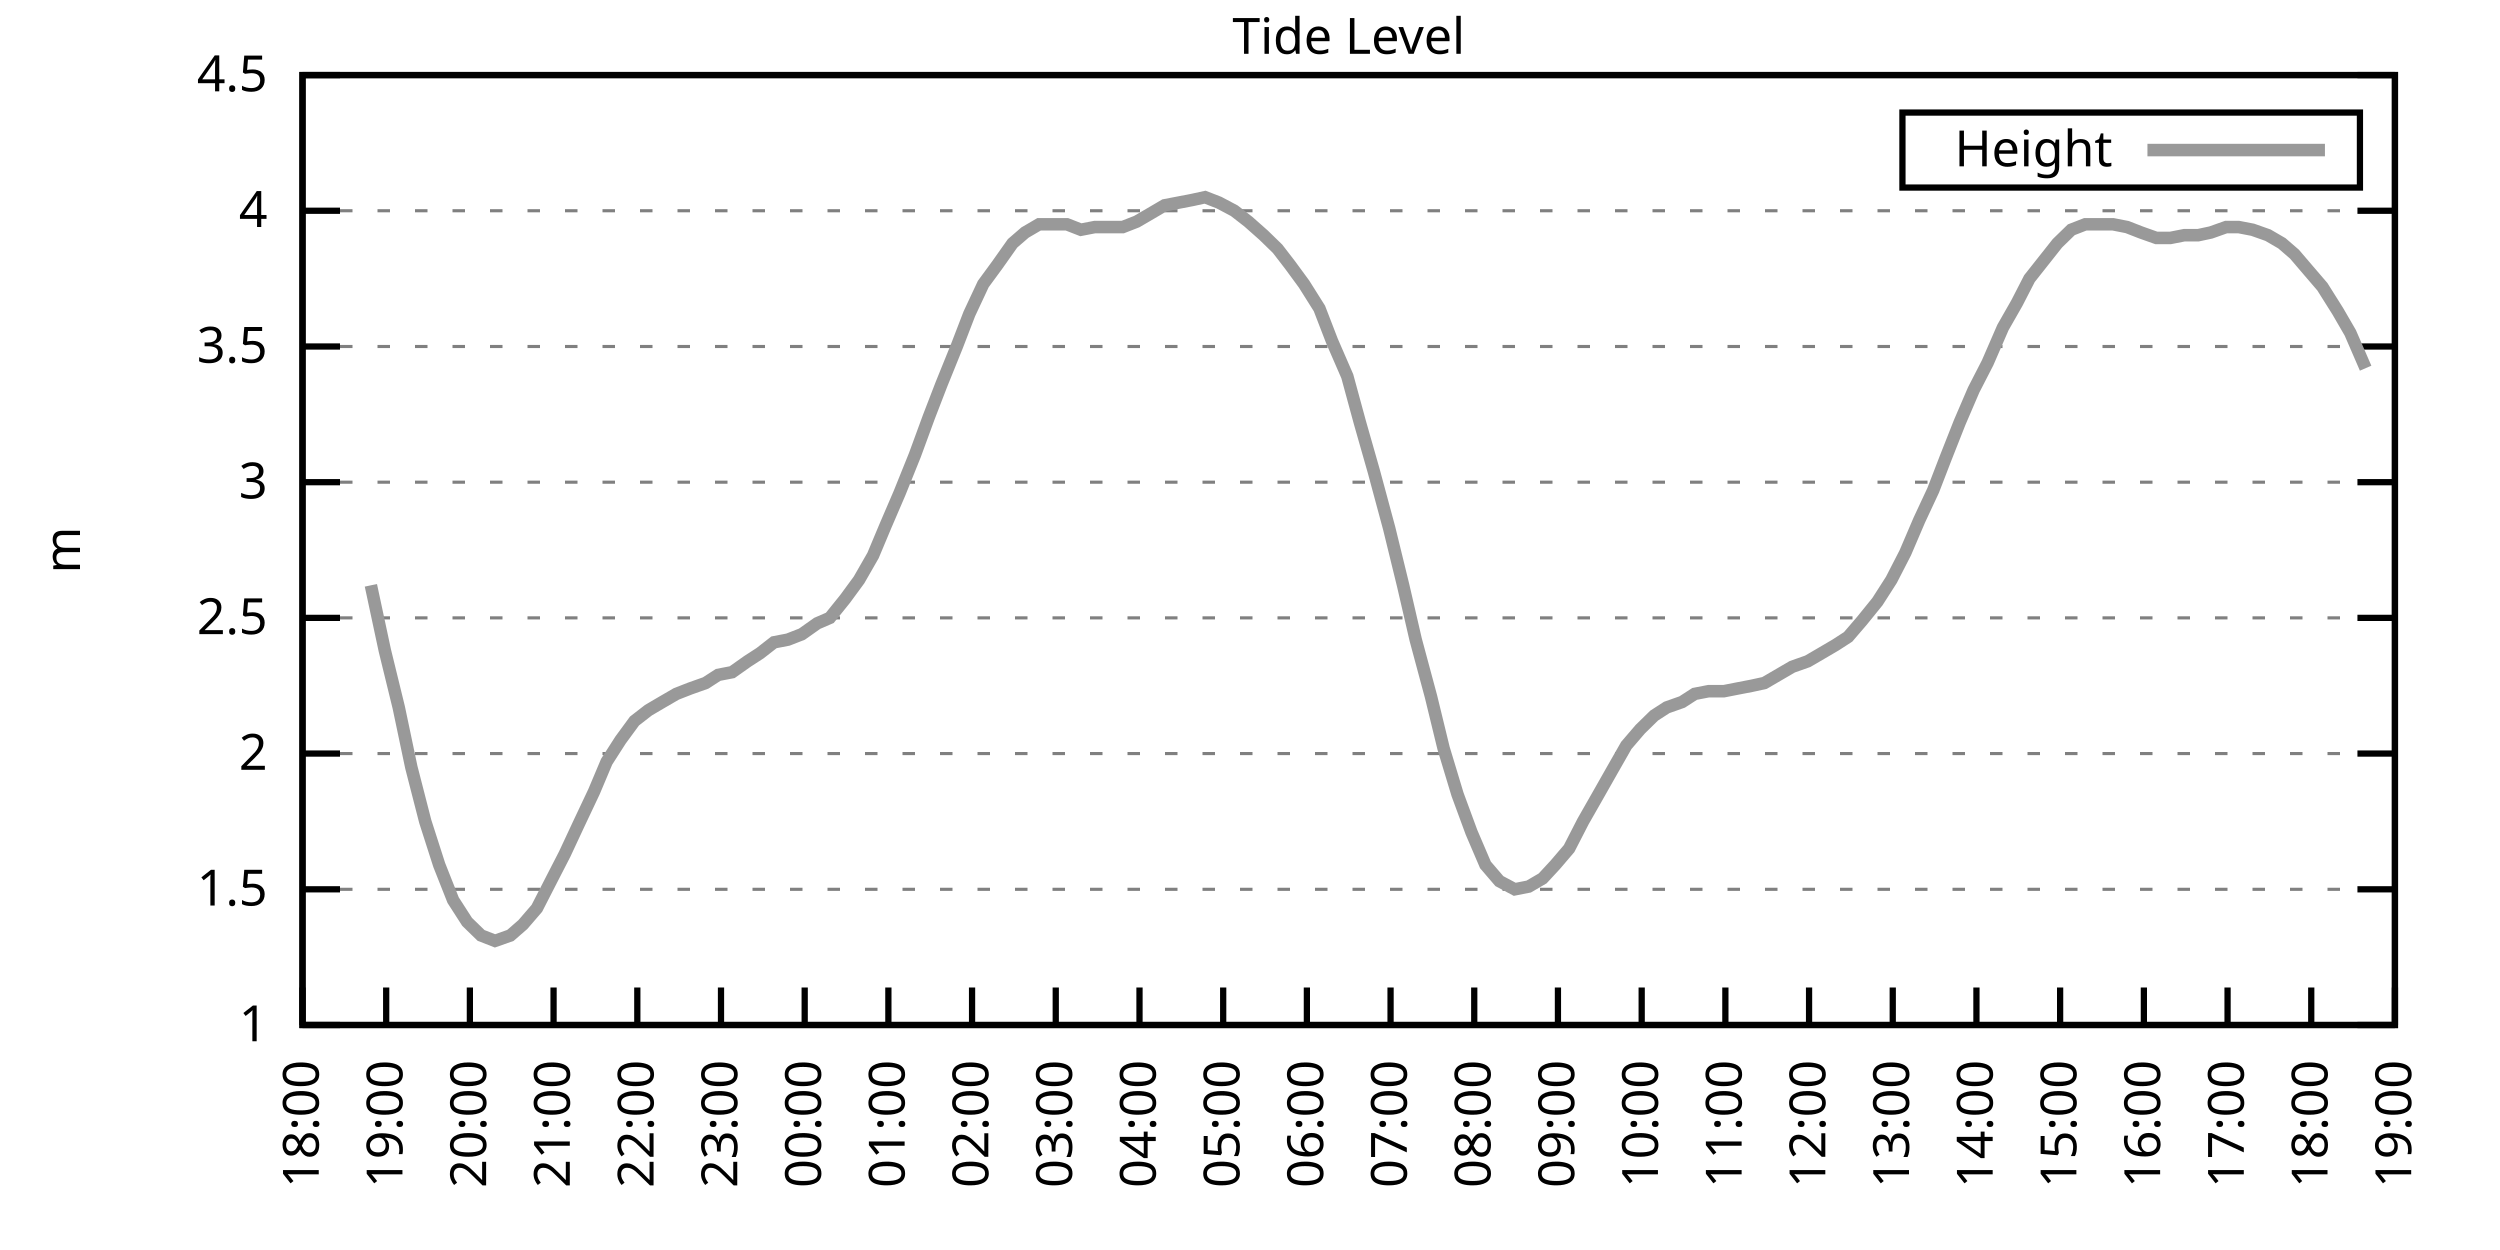
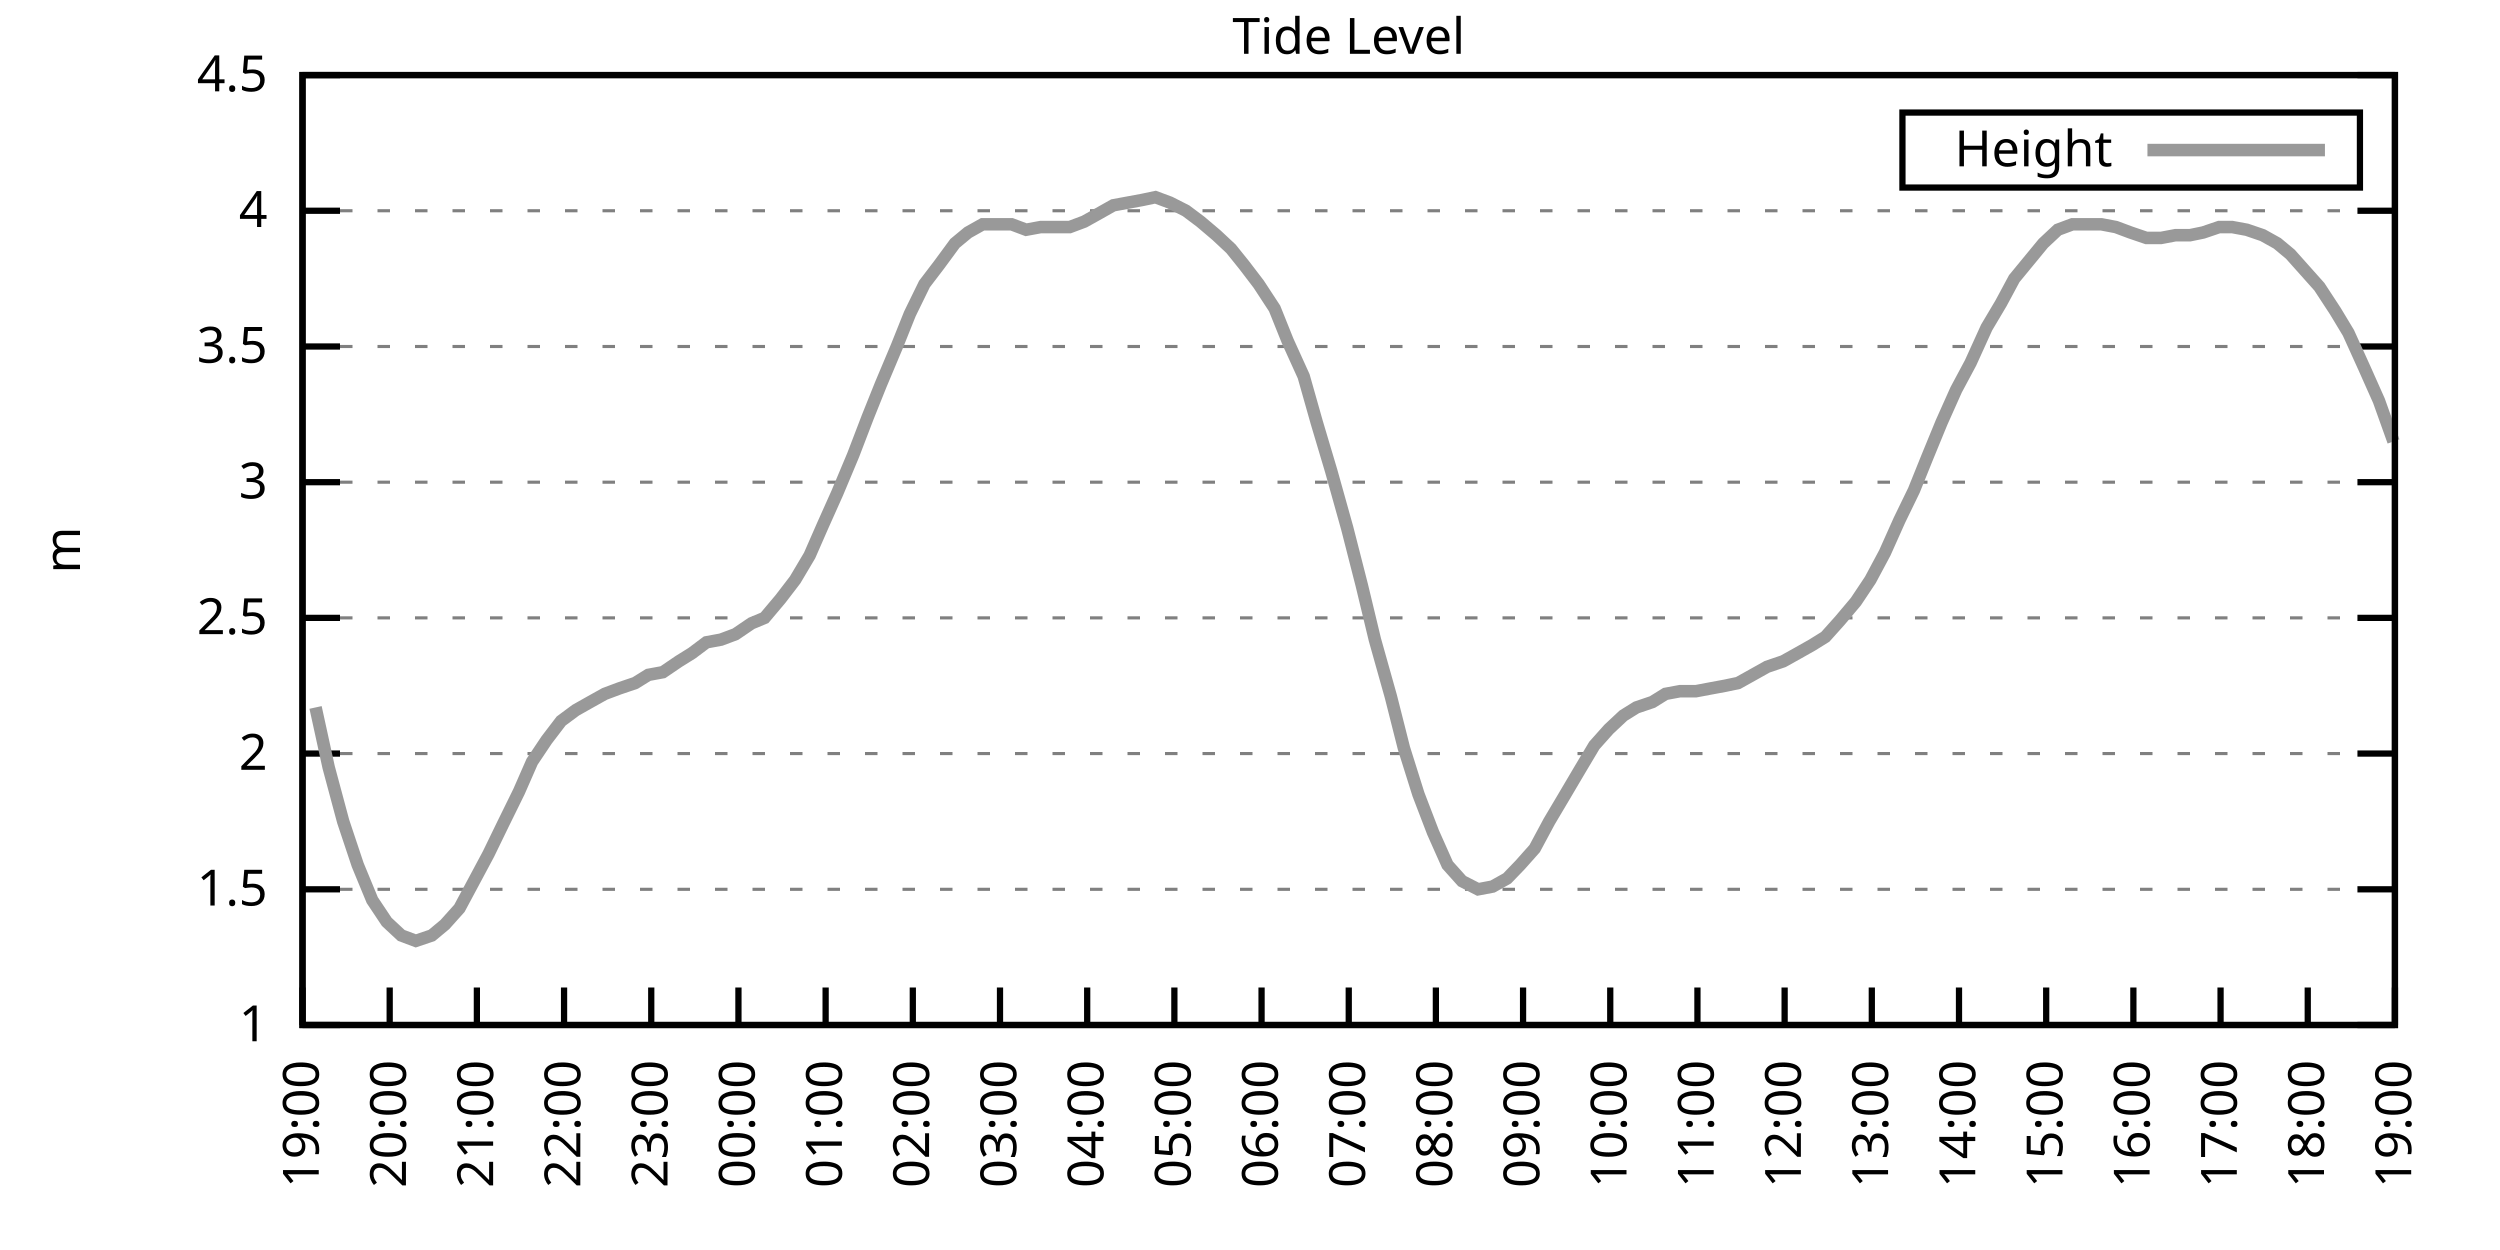
<svg xmlns="http://www.w3.org/2000/svg" xmlns:xlink="http://www.w3.org/1999/xlink" width="400" height="200" viewBox="0 0 400 200">
  <g id="gnuplot_canvas">
    <rect x="0" y="0" width="400" height="200" fill="none" />
    <defs>
      <circle id="gpDot" r="0.5" stroke-width="0.5" stroke="currentColor" />
      <path id="gpPt0" stroke-width="0.333" stroke="currentColor" d="M-1,0 h2 M0,-1 v2" />
      <path id="gpPt1" stroke-width="0.333" stroke="currentColor" d="M-1,-1 L1,1 M1,-1 L-1,1" />
      <path id="gpPt2" stroke-width="0.333" stroke="currentColor" d="M-1,0 L1,0 M0,-1 L0,1 M-1,-1 L1,1 M-1,1 L1,-1" />
      <rect id="gpPt3" stroke-width="0.333" stroke="currentColor" x="-1" y="-1" width="2" height="2" />
      <rect id="gpPt4" stroke-width="0.333" stroke="currentColor" fill="currentColor" x="-1" y="-1" width="2" height="2" />
      <circle id="gpPt5" stroke-width="0.333" stroke="currentColor" cx="0" cy="0" r="1" />
      <use xlink:href="#gpPt5" id="gpPt6" fill="currentColor" stroke="none" />
      <path id="gpPt7" stroke-width="0.333" stroke="currentColor" d="M0,-1.33 L-1.33,0.67 L1.33,0.67 z" />
      <use xlink:href="#gpPt7" id="gpPt8" fill="currentColor" stroke="none" />
      <use xlink:href="#gpPt7" id="gpPt9" stroke="currentColor" transform="rotate(180)" />
      <use xlink:href="#gpPt9" id="gpPt10" fill="currentColor" stroke="none" />
      <use xlink:href="#gpPt3" id="gpPt11" stroke="currentColor" transform="rotate(45)" />
      <use xlink:href="#gpPt11" id="gpPt12" fill="currentColor" stroke="none" />
      <path id="gpPt13" stroke-width="0.333" stroke="currentColor" d="M0,1.330 L1.265,0.411 L0.782,-1.067 L-0.782,-1.076 L-1.265,0.411 z" />
      <use xlink:href="#gpPt13" id="gpPt14" fill="currentColor" stroke="none" />
      <filter id="textbox" filterUnits="objectBoundingBox" x="0" y="0" height="1" width="1">
        <feFlood flood-color="white" flood-opacity="1" result="bgnd" />
        <feComposite in="SourceGraphic" in2="bgnd" operator="atop" />
      </filter>
      <filter id="greybox" filterUnits="objectBoundingBox" x="0" y="0" height="1" width="1">
        <feFlood flood-color="lightgrey" flood-opacity="1" result="grey" />
        <feComposite in="SourceGraphic" in2="grey" operator="atop" />
      </filter>
    </defs>
    <g fill="none" color="white" stroke="currentColor" stroke-width="1.00" stroke-linecap="butt" stroke-linejoin="miter">
</g>
    <g fill="none" color="black" stroke="currentColor" stroke-width="1.00" stroke-linecap="butt" stroke-linejoin="miter">
      <g stroke="none" shape-rendering="crispEdges">
        <polygon fill="rgb(255, 255, 255)" points="48.40,164.00 383.18,164.00 383.18,12.02 48.40,12.02 " />
      </g>
    </g>
    <g fill="none" color="black" stroke="currentColor" stroke-width="1.00" stroke-linecap="butt" stroke-linejoin="miter">
</g>
    <g fill="none" color="black" stroke="black" stroke-width="0.50" stroke-linecap="butt" stroke-linejoin="miter">
</g>
    <g fill="none" color="gray" stroke="currentColor" stroke-width="0.50" stroke-linecap="butt" stroke-linejoin="miter">
      <path stroke="gray" stroke-dasharray="2,4" class="gridline" d="M48.40,164.00 L383.19,164.00  " />
    </g>
    <g fill="none" color="gray" stroke="gray" stroke-width="1.00" stroke-linecap="butt" stroke-linejoin="miter">
</g>
    <g fill="none" color="black" stroke="currentColor" stroke-width="1.00" stroke-linecap="butt" stroke-linejoin="miter">
      <path stroke="black" d="M48.40,164.00 L54.40,164.00 M383.19,164.00 L377.19,164.00  " />
      <g transform="translate(42.80,166.60)" stroke="none" fill="black" font-family="Sans" font-size="8.00" text-anchor="end">
        <text>
          <tspan font-family="Sans"> 1</tspan>
        </text>
      </g>
    </g>
    <g fill="none" color="black" stroke="currentColor" stroke-width="1.00" stroke-linecap="butt" stroke-linejoin="miter">
</g>
    <g fill="none" color="black" stroke="black" stroke-width="0.50" stroke-linecap="butt" stroke-linejoin="miter">
</g>
    <g fill="none" color="gray" stroke="currentColor" stroke-width="0.50" stroke-linecap="butt" stroke-linejoin="miter">
      <path stroke="gray" stroke-dasharray="2,4" class="gridline" d="M48.40,142.29 L383.19,142.29  " />
    </g>
    <g fill="none" color="gray" stroke="gray" stroke-width="1.00" stroke-linecap="butt" stroke-linejoin="miter">
</g>
    <g fill="none" color="black" stroke="currentColor" stroke-width="1.00" stroke-linecap="butt" stroke-linejoin="miter">
      <path stroke="black" d="M48.40,142.29 L54.40,142.29 M383.19,142.29 L377.19,142.29  " />
      <g transform="translate(42.80,144.89)" stroke="none" fill="black" font-family="Sans" font-size="8.00" text-anchor="end">
        <text>
          <tspan font-family="Sans"> 1.5</tspan>
        </text>
      </g>
    </g>
    <g fill="none" color="black" stroke="currentColor" stroke-width="1.00" stroke-linecap="butt" stroke-linejoin="miter">
</g>
    <g fill="none" color="black" stroke="black" stroke-width="0.50" stroke-linecap="butt" stroke-linejoin="miter">
</g>
    <g fill="none" color="gray" stroke="currentColor" stroke-width="0.50" stroke-linecap="butt" stroke-linejoin="miter">
      <path stroke="gray" stroke-dasharray="2,4" class="gridline" d="M48.40,120.57 L383.19,120.57  " />
    </g>
    <g fill="none" color="gray" stroke="gray" stroke-width="1.00" stroke-linecap="butt" stroke-linejoin="miter">
</g>
    <g fill="none" color="black" stroke="currentColor" stroke-width="1.00" stroke-linecap="butt" stroke-linejoin="miter">
      <path stroke="black" d="M48.40,120.57 L54.40,120.57 M383.19,120.57 L377.19,120.57  " />
      <g transform="translate(42.80,123.17)" stroke="none" fill="black" font-family="Sans" font-size="8.00" text-anchor="end">
        <text>
          <tspan font-family="Sans"> 2</tspan>
        </text>
      </g>
    </g>
    <g fill="none" color="black" stroke="currentColor" stroke-width="1.00" stroke-linecap="butt" stroke-linejoin="miter">
</g>
    <g fill="none" color="black" stroke="black" stroke-width="0.50" stroke-linecap="butt" stroke-linejoin="miter">
</g>
    <g fill="none" color="gray" stroke="currentColor" stroke-width="0.50" stroke-linecap="butt" stroke-linejoin="miter">
      <path stroke="gray" stroke-dasharray="2,4" class="gridline" d="M48.40,98.86 L383.19,98.86  " />
    </g>
    <g fill="none" color="gray" stroke="gray" stroke-width="1.00" stroke-linecap="butt" stroke-linejoin="miter">
</g>
    <g fill="none" color="black" stroke="currentColor" stroke-width="1.00" stroke-linecap="butt" stroke-linejoin="miter">
      <path stroke="black" d="M48.40,98.86 L54.40,98.86 M383.19,98.86 L377.19,98.86  " />
      <g transform="translate(42.80,101.46)" stroke="none" fill="black" font-family="Sans" font-size="8.00" text-anchor="end">
        <text>
          <tspan font-family="Sans"> 2.5</tspan>
        </text>
      </g>
    </g>
    <g fill="none" color="black" stroke="currentColor" stroke-width="1.00" stroke-linecap="butt" stroke-linejoin="miter">
</g>
    <g fill="none" color="black" stroke="black" stroke-width="0.50" stroke-linecap="butt" stroke-linejoin="miter">
</g>
    <g fill="none" color="gray" stroke="currentColor" stroke-width="0.50" stroke-linecap="butt" stroke-linejoin="miter">
      <path stroke="gray" stroke-dasharray="2,4" class="gridline" d="M48.40,77.15 L383.19,77.15  " />
    </g>
    <g fill="none" color="gray" stroke="gray" stroke-width="1.00" stroke-linecap="butt" stroke-linejoin="miter">
</g>
    <g fill="none" color="black" stroke="currentColor" stroke-width="1.00" stroke-linecap="butt" stroke-linejoin="miter">
      <path stroke="black" d="M48.40,77.15 L54.40,77.15 M383.19,77.15 L377.19,77.15  " />
      <g transform="translate(42.80,79.75)" stroke="none" fill="black" font-family="Sans" font-size="8.00" text-anchor="end">
        <text>
          <tspan font-family="Sans"> 3</tspan>
        </text>
      </g>
    </g>
    <g fill="none" color="black" stroke="currentColor" stroke-width="1.00" stroke-linecap="butt" stroke-linejoin="miter">
</g>
    <g fill="none" color="black" stroke="black" stroke-width="0.50" stroke-linecap="butt" stroke-linejoin="miter">
</g>
    <g fill="none" color="gray" stroke="currentColor" stroke-width="0.50" stroke-linecap="butt" stroke-linejoin="miter">
      <path stroke="gray" stroke-dasharray="2,4" class="gridline" d="M48.40,55.44 L383.19,55.44  " />
    </g>
    <g fill="none" color="gray" stroke="gray" stroke-width="1.00" stroke-linecap="butt" stroke-linejoin="miter">
</g>
    <g fill="none" color="black" stroke="currentColor" stroke-width="1.00" stroke-linecap="butt" stroke-linejoin="miter">
      <path stroke="black" d="M48.40,55.44 L54.40,55.44 M383.19,55.44 L377.19,55.44  " />
      <g transform="translate(42.80,58.04)" stroke="none" fill="black" font-family="Sans" font-size="8.00" text-anchor="end">
        <text>
          <tspan font-family="Sans"> 3.5</tspan>
        </text>
      </g>
    </g>
    <g fill="none" color="black" stroke="currentColor" stroke-width="1.00" stroke-linecap="butt" stroke-linejoin="miter">
</g>
    <g fill="none" color="black" stroke="black" stroke-width="0.50" stroke-linecap="butt" stroke-linejoin="miter">
</g>
    <g fill="none" color="gray" stroke="currentColor" stroke-width="0.50" stroke-linecap="butt" stroke-linejoin="miter">
      <path stroke="gray" stroke-dasharray="2,4" class="gridline" d="M48.40,33.72 L383.19,33.72  " />
    </g>
    <g fill="none" color="gray" stroke="gray" stroke-width="1.00" stroke-linecap="butt" stroke-linejoin="miter">
</g>
    <g fill="none" color="black" stroke="currentColor" stroke-width="1.00" stroke-linecap="butt" stroke-linejoin="miter">
      <path stroke="black" d="M48.40,33.72 L54.40,33.72 M383.19,33.72 L377.19,33.72  " />
      <g transform="translate(42.80,36.32)" stroke="none" fill="black" font-family="Sans" font-size="8.00" text-anchor="end">
        <text>
          <tspan font-family="Sans"> 4</tspan>
        </text>
      </g>
    </g>
    <g fill="none" color="black" stroke="currentColor" stroke-width="1.00" stroke-linecap="butt" stroke-linejoin="miter">
</g>
    <g fill="none" color="black" stroke="black" stroke-width="0.50" stroke-linecap="butt" stroke-linejoin="miter">
</g>
    <g fill="none" color="gray" stroke="currentColor" stroke-width="0.50" stroke-linecap="butt" stroke-linejoin="miter">
      <path stroke="gray" stroke-dasharray="2,4" class="gridline" d="M48.40,12.01 L383.19,12.01  " />
    </g>
    <g fill="none" color="gray" stroke="gray" stroke-width="1.00" stroke-linecap="butt" stroke-linejoin="miter">
</g>
    <g fill="none" color="black" stroke="currentColor" stroke-width="1.00" stroke-linecap="butt" stroke-linejoin="miter">
      <path stroke="black" d="M48.40,12.01 L54.40,12.01 M383.19,12.01 L377.19,12.01  " />
      <g transform="translate(42.80,14.61)" stroke="none" fill="black" font-family="Sans" font-size="8.00" text-anchor="end">
        <text>
          <tspan font-family="Sans"> 4.5</tspan>
        </text>
      </g>
    </g>
    <g fill="none" color="black" stroke="currentColor" stroke-width="1.00" stroke-linecap="butt" stroke-linejoin="miter">
      <path stroke="black" d="M48.40,164.00 L48.40,158.00  " />
      <g transform="translate(51.00,169.60) rotate(270.00)" stroke="none" fill="black" font-family="Sans" font-size="8.00" text-anchor="end">
        <text>
-           <tspan font-family="Sans">18:00</tspan>
-         </text>
-       </g>
-     </g>
-     <g fill="none" color="black" stroke="currentColor" stroke-width="1.00" stroke-linecap="butt" stroke-linejoin="miter">
-       <path stroke="black" d="M61.79,164.00 L61.79,158.00  " />
-       <g transform="translate(64.39,169.60) rotate(270.00)" stroke="none" fill="black" font-family="Sans" font-size="8.00" text-anchor="end">
-         <text>
          <tspan font-family="Sans">19:00</tspan>
        </text>
      </g>
    </g>
    <g fill="none" color="black" stroke="currentColor" stroke-width="1.00" stroke-linecap="butt" stroke-linejoin="miter">
-       <path stroke="black" d="M75.18,164.00 L75.18,158.00  " />
-       <g transform="translate(77.78,169.60) rotate(270.00)" stroke="none" fill="black" font-family="Sans" font-size="8.00" text-anchor="end">
+       <path stroke="black" d="M62.35,164.00 L62.35,158.00  " />
+       <g transform="translate(64.95,169.60) rotate(270.00)" stroke="none" fill="black" font-family="Sans" font-size="8.00" text-anchor="end">
        <text>
          <tspan font-family="Sans">20:00</tspan>
        </text>
      </g>
    </g>
    <g fill="none" color="black" stroke="currentColor" stroke-width="1.00" stroke-linecap="butt" stroke-linejoin="miter">
-       <path stroke="black" d="M88.57,164.00 L88.57,158.00  " />
-       <g transform="translate(91.17,169.60) rotate(270.00)" stroke="none" fill="black" font-family="Sans" font-size="8.00" text-anchor="end">
+       <path stroke="black" d="M76.30,164.00 L76.30,158.00  " />
+       <g transform="translate(78.90,169.60) rotate(270.00)" stroke="none" fill="black" font-family="Sans" font-size="8.00" text-anchor="end">
        <text>
          <tspan font-family="Sans">21:00</tspan>
        </text>
      </g>
    </g>
    <g fill="none" color="black" stroke="currentColor" stroke-width="1.00" stroke-linecap="butt" stroke-linejoin="miter">
-       <path stroke="black" d="M101.97,164.00 L101.97,158.00  " />
-       <g transform="translate(104.57,169.60) rotate(270.00)" stroke="none" fill="black" font-family="Sans" font-size="8.00" text-anchor="end">
+       <path stroke="black" d="M90.25,164.00 L90.25,158.00  " />
+       <g transform="translate(92.85,169.60) rotate(270.00)" stroke="none" fill="black" font-family="Sans" font-size="8.00" text-anchor="end">
        <text>
          <tspan font-family="Sans">22:00</tspan>
        </text>
      </g>
    </g>
    <g fill="none" color="black" stroke="currentColor" stroke-width="1.00" stroke-linecap="butt" stroke-linejoin="miter">
-       <path stroke="black" d="M115.36,164.00 L115.36,158.00  " />
-       <g transform="translate(117.96,169.60) rotate(270.00)" stroke="none" fill="black" font-family="Sans" font-size="8.00" text-anchor="end">
+       <path stroke="black" d="M104.20,164.00 L104.20,158.00  " />
+       <g transform="translate(106.80,169.60) rotate(270.00)" stroke="none" fill="black" font-family="Sans" font-size="8.00" text-anchor="end">
        <text>
          <tspan font-family="Sans">23:00</tspan>
        </text>
      </g>
    </g>
    <g fill="none" color="black" stroke="currentColor" stroke-width="1.00" stroke-linecap="butt" stroke-linejoin="miter">
-       <path stroke="black" d="M128.75,164.00 L128.75,158.00  " />
-       <g transform="translate(131.35,169.60) rotate(270.00)" stroke="none" fill="black" font-family="Sans" font-size="8.00" text-anchor="end">
+       <path stroke="black" d="M118.15,164.00 L118.15,158.00  " />
+       <g transform="translate(120.75,169.60) rotate(270.00)" stroke="none" fill="black" font-family="Sans" font-size="8.00" text-anchor="end">
        <text>
          <tspan font-family="Sans">00:00</tspan>
        </text>
      </g>
    </g>
    <g fill="none" color="black" stroke="currentColor" stroke-width="1.00" stroke-linecap="butt" stroke-linejoin="miter">
-       <path stroke="black" d="M142.14,164.00 L142.14,158.00  " />
-       <g transform="translate(144.74,169.60) rotate(270.00)" stroke="none" fill="black" font-family="Sans" font-size="8.00" text-anchor="end">
+       <path stroke="black" d="M132.10,164.00 L132.10,158.00  " />
+       <g transform="translate(134.70,169.60) rotate(270.00)" stroke="none" fill="black" font-family="Sans" font-size="8.00" text-anchor="end">
        <text>
          <tspan font-family="Sans">01:00</tspan>
        </text>
      </g>
    </g>
    <g fill="none" color="black" stroke="currentColor" stroke-width="1.00" stroke-linecap="butt" stroke-linejoin="miter">
-       <path stroke="black" d="M155.53,164.00 L155.53,158.00  " />
-       <g transform="translate(158.13,169.60) rotate(270.00)" stroke="none" fill="black" font-family="Sans" font-size="8.00" text-anchor="end">
+       <path stroke="black" d="M146.05,164.00 L146.05,158.00  " />
+       <g transform="translate(148.65,169.60) rotate(270.00)" stroke="none" fill="black" font-family="Sans" font-size="8.00" text-anchor="end">
        <text>
          <tspan font-family="Sans">02:00</tspan>
        </text>
      </g>
    </g>
    <g fill="none" color="black" stroke="currentColor" stroke-width="1.00" stroke-linecap="butt" stroke-linejoin="miter">
-       <path stroke="black" d="M168.92,164.00 L168.92,158.00  " />
-       <g transform="translate(171.52,169.60) rotate(270.00)" stroke="none" fill="black" font-family="Sans" font-size="8.00" text-anchor="end">
+       <path stroke="black" d="M160.00,164.00 L160.00,158.00  " />
+       <g transform="translate(162.60,169.60) rotate(270.00)" stroke="none" fill="black" font-family="Sans" font-size="8.00" text-anchor="end">
        <text>
          <tspan font-family="Sans">03:00</tspan>
        </text>
      </g>
    </g>
    <g fill="none" color="black" stroke="currentColor" stroke-width="1.00" stroke-linecap="butt" stroke-linejoin="miter">
-       <path stroke="black" d="M182.32,164.00 L182.32,158.00  " />
-       <g transform="translate(184.92,169.60) rotate(270.00)" stroke="none" fill="black" font-family="Sans" font-size="8.00" text-anchor="end">
+       <path stroke="black" d="M173.95,164.00 L173.95,158.00  " />
+       <g transform="translate(176.55,169.60) rotate(270.00)" stroke="none" fill="black" font-family="Sans" font-size="8.00" text-anchor="end">
        <text>
          <tspan font-family="Sans">04:00</tspan>
        </text>
      </g>
    </g>
    <g fill="none" color="black" stroke="currentColor" stroke-width="1.00" stroke-linecap="butt" stroke-linejoin="miter">
-       <path stroke="black" d="M195.71,164.00 L195.71,158.00  " />
-       <g transform="translate(198.31,169.60) rotate(270.00)" stroke="none" fill="black" font-family="Sans" font-size="8.00" text-anchor="end">
+       <path stroke="black" d="M187.90,164.00 L187.90,158.00  " />
+       <g transform="translate(190.50,169.60) rotate(270.00)" stroke="none" fill="black" font-family="Sans" font-size="8.00" text-anchor="end">
        <text>
          <tspan font-family="Sans">05:00</tspan>
        </text>
      </g>
    </g>
    <g fill="none" color="black" stroke="currentColor" stroke-width="1.00" stroke-linecap="butt" stroke-linejoin="miter">
-       <path stroke="black" d="M209.10,164.00 L209.10,158.00  " />
-       <g transform="translate(211.70,169.60) rotate(270.00)" stroke="none" fill="black" font-family="Sans" font-size="8.00" text-anchor="end">
+       <path stroke="black" d="M201.85,164.00 L201.85,158.00  " />
+       <g transform="translate(204.45,169.60) rotate(270.00)" stroke="none" fill="black" font-family="Sans" font-size="8.00" text-anchor="end">
        <text>
          <tspan font-family="Sans">06:00</tspan>
        </text>
      </g>
    </g>
    <g fill="none" color="black" stroke="currentColor" stroke-width="1.00" stroke-linecap="butt" stroke-linejoin="miter">
-       <path stroke="black" d="M222.49,164.00 L222.49,158.00  " />
-       <g transform="translate(225.09,169.60) rotate(270.00)" stroke="none" fill="black" font-family="Sans" font-size="8.00" text-anchor="end">
+       <path stroke="black" d="M215.80,164.00 L215.80,158.00  " />
+       <g transform="translate(218.40,169.60) rotate(270.00)" stroke="none" fill="black" font-family="Sans" font-size="8.00" text-anchor="end">
        <text>
          <tspan font-family="Sans">07:00</tspan>
        </text>
      </g>
    </g>
    <g fill="none" color="black" stroke="currentColor" stroke-width="1.00" stroke-linecap="butt" stroke-linejoin="miter">
-       <path stroke="black" d="M235.88,164.00 L235.88,158.00  " />
-       <g transform="translate(238.48,169.60) rotate(270.00)" stroke="none" fill="black" font-family="Sans" font-size="8.00" text-anchor="end">
+       <path stroke="black" d="M229.74,164.00 L229.74,158.00  " />
+       <g transform="translate(232.34,169.60) rotate(270.00)" stroke="none" fill="black" font-family="Sans" font-size="8.00" text-anchor="end">
        <text>
          <tspan font-family="Sans">08:00</tspan>
        </text>
      </g>
    </g>
    <g fill="none" color="black" stroke="currentColor" stroke-width="1.00" stroke-linecap="butt" stroke-linejoin="miter">
-       <path stroke="black" d="M249.27,164.00 L249.27,158.00  " />
-       <g transform="translate(251.87,169.60) rotate(270.00)" stroke="none" fill="black" font-family="Sans" font-size="8.00" text-anchor="end">
+       <path stroke="black" d="M243.69,164.00 L243.69,158.00  " />
+       <g transform="translate(246.29,169.60) rotate(270.00)" stroke="none" fill="black" font-family="Sans" font-size="8.00" text-anchor="end">
        <text>
          <tspan font-family="Sans">09:00</tspan>
        </text>
      </g>
    </g>
    <g fill="none" color="black" stroke="currentColor" stroke-width="1.00" stroke-linecap="butt" stroke-linejoin="miter">
-       <path stroke="black" d="M262.67,164.00 L262.67,158.00  " />
-       <g transform="translate(265.27,169.60) rotate(270.00)" stroke="none" fill="black" font-family="Sans" font-size="8.00" text-anchor="end">
+       <path stroke="black" d="M257.64,164.00 L257.64,158.00  " />
+       <g transform="translate(260.24,169.60) rotate(270.00)" stroke="none" fill="black" font-family="Sans" font-size="8.00" text-anchor="end">
        <text>
          <tspan font-family="Sans">10:00</tspan>
        </text>
      </g>
    </g>
    <g fill="none" color="black" stroke="currentColor" stroke-width="1.00" stroke-linecap="butt" stroke-linejoin="miter">
-       <path stroke="black" d="M276.06,164.00 L276.06,158.00  " />
-       <g transform="translate(278.66,169.60) rotate(270.00)" stroke="none" fill="black" font-family="Sans" font-size="8.00" text-anchor="end">
+       <path stroke="black" d="M271.59,164.00 L271.59,158.00  " />
+       <g transform="translate(274.19,169.60) rotate(270.00)" stroke="none" fill="black" font-family="Sans" font-size="8.00" text-anchor="end">
        <text>
          <tspan font-family="Sans">11:00</tspan>
        </text>
      </g>
    </g>
    <g fill="none" color="black" stroke="currentColor" stroke-width="1.00" stroke-linecap="butt" stroke-linejoin="miter">
-       <path stroke="black" d="M289.45,164.00 L289.45,158.00  " />
-       <g transform="translate(292.05,169.60) rotate(270.00)" stroke="none" fill="black" font-family="Sans" font-size="8.00" text-anchor="end">
+       <path stroke="black" d="M285.54,164.00 L285.54,158.00  " />
+       <g transform="translate(288.14,169.60) rotate(270.00)" stroke="none" fill="black" font-family="Sans" font-size="8.00" text-anchor="end">
        <text>
          <tspan font-family="Sans">12:00</tspan>
        </text>
      </g>
    </g>
    <g fill="none" color="black" stroke="currentColor" stroke-width="1.00" stroke-linecap="butt" stroke-linejoin="miter">
-       <path stroke="black" d="M302.84,164.00 L302.84,158.00  " />
-       <g transform="translate(305.44,169.60) rotate(270.00)" stroke="none" fill="black" font-family="Sans" font-size="8.00" text-anchor="end">
+       <path stroke="black" d="M299.49,164.00 L299.49,158.00  " />
+       <g transform="translate(302.09,169.60) rotate(270.00)" stroke="none" fill="black" font-family="Sans" font-size="8.00" text-anchor="end">
        <text>
          <tspan font-family="Sans">13:00</tspan>
        </text>
      </g>
    </g>
    <g fill="none" color="black" stroke="currentColor" stroke-width="1.00" stroke-linecap="butt" stroke-linejoin="miter">
-       <path stroke="black" d="M316.23,164.00 L316.23,158.00  " />
-       <g transform="translate(318.83,169.60) rotate(270.00)" stroke="none" fill="black" font-family="Sans" font-size="8.00" text-anchor="end">
+       <path stroke="black" d="M313.44,164.00 L313.44,158.00  " />
+       <g transform="translate(316.04,169.60) rotate(270.00)" stroke="none" fill="black" font-family="Sans" font-size="8.00" text-anchor="end">
        <text>
          <tspan font-family="Sans">14:00</tspan>
        </text>
      </g>
    </g>
    <g fill="none" color="black" stroke="currentColor" stroke-width="1.00" stroke-linecap="butt" stroke-linejoin="miter">
-       <path stroke="black" d="M329.62,164.00 L329.62,158.00  " />
-       <g transform="translate(332.22,169.60) rotate(270.00)" stroke="none" fill="black" font-family="Sans" font-size="8.00" text-anchor="end">
+       <path stroke="black" d="M327.39,164.00 L327.39,158.00  " />
+       <g transform="translate(329.99,169.60) rotate(270.00)" stroke="none" fill="black" font-family="Sans" font-size="8.00" text-anchor="end">
        <text>
          <tspan font-family="Sans">15:00</tspan>
        </text>
      </g>
    </g>
    <g fill="none" color="black" stroke="currentColor" stroke-width="1.00" stroke-linecap="butt" stroke-linejoin="miter">
-       <path stroke="black" d="M343.02,164.00 L343.02,158.00  " />
-       <g transform="translate(345.62,169.60) rotate(270.00)" stroke="none" fill="black" font-family="Sans" font-size="8.00" text-anchor="end">
+       <path stroke="black" d="M341.34,164.00 L341.34,158.00  " />
+       <g transform="translate(343.94,169.60) rotate(270.00)" stroke="none" fill="black" font-family="Sans" font-size="8.00" text-anchor="end">
        <text>
          <tspan font-family="Sans">16:00</tspan>
        </text>
      </g>
    </g>
    <g fill="none" color="black" stroke="currentColor" stroke-width="1.00" stroke-linecap="butt" stroke-linejoin="miter">
-       <path stroke="black" d="M356.41,164.00 L356.41,158.00  " />
-       <g transform="translate(359.01,169.60) rotate(270.00)" stroke="none" fill="black" font-family="Sans" font-size="8.00" text-anchor="end">
+       <path stroke="black" d="M355.29,164.00 L355.29,158.00  " />
+       <g transform="translate(357.89,169.60) rotate(270.00)" stroke="none" fill="black" font-family="Sans" font-size="8.00" text-anchor="end">
        <text>
          <tspan font-family="Sans">17:00</tspan>
        </text>
      </g>
    </g>
    <g fill="none" color="black" stroke="currentColor" stroke-width="1.00" stroke-linecap="butt" stroke-linejoin="miter">
-       <path stroke="black" d="M369.80,164.00 L369.80,158.00  " />
-       <g transform="translate(372.40,169.60) rotate(270.00)" stroke="none" fill="black" font-family="Sans" font-size="8.00" text-anchor="end">
+       <path stroke="black" d="M369.24,164.00 L369.24,158.00  " />
+       <g transform="translate(371.84,169.60) rotate(270.00)" stroke="none" fill="black" font-family="Sans" font-size="8.00" text-anchor="end">
        <text>
          <tspan font-family="Sans">18:00</tspan>
        </text>
      </g>
    </g>
    <g fill="none" color="black" stroke="currentColor" stroke-width="1.00" stroke-linecap="butt" stroke-linejoin="miter">
      <path stroke="black" d="M383.19,164.00 L383.19,158.00  " />
      <g transform="translate(385.79,169.60) rotate(270.00)" stroke="none" fill="black" font-family="Sans" font-size="8.00" text-anchor="end">
        <text>
          <tspan font-family="Sans">19:00</tspan>
        </text>
      </g>
    </g>
    <g fill="none" color="black" stroke="currentColor" stroke-width="1.00" stroke-linecap="butt" stroke-linejoin="miter">
</g>
    <g fill="none" color="black" stroke="currentColor" stroke-width="1.00" stroke-linecap="butt" stroke-linejoin="miter">
      <path stroke="black" d="M48.40,12.01 L48.40,164.00 L383.19,164.00 L383.19,12.01 L48.40,12.01 Z  " />
    </g>
    <g fill="none" color="black" stroke="currentColor" stroke-width="1.00" stroke-linecap="butt" stroke-linejoin="miter">
</g>
    <g fill="none" color="black" stroke="currentColor" stroke-width="1.00" stroke-linecap="butt" stroke-linejoin="miter">
      <path stroke="black" d="M304.39,30.01 L304.39,18.01 L377.59,18.01 L377.59,30.01 L304.39,30.01 Z  " />
    </g>
    <g id="Tide_level_plot_1">
      <g fill="none" color="white" stroke="black" stroke-width="2.00" stroke-linecap="butt" stroke-linejoin="miter">
</g>
      <g fill="none" color="black" stroke="currentColor" stroke-width="2.00" stroke-linecap="butt" stroke-linejoin="miter">
        <g transform="translate(337.99,26.61)" stroke="none" fill="black" font-family="Sans" font-size="8.00" text-anchor="end">
          <text>
            <tspan font-family="Sans">Height</tspan>
          </text>
        </g>
      </g>
      <g fill="none" color="black" stroke="currentColor" stroke-width="2.00" stroke-linecap="butt" stroke-linejoin="miter">
-         <path stroke="rgb(153, 153, 153)" d="M343.59,24.01 L371.99,24.01 M59.34,93.65 L61.57,104.07 L63.80,113.19 L65.81,122.75 L68.04,131.43 L70.27,138.38   L72.50,144.02 L74.74,147.50 L76.97,149.67 L79.20,150.54 L81.66,149.67 L83.66,147.93 L85.90,145.33 L88.35,140.55   L90.36,136.64 L92.59,131.86 L95.05,126.65 L97.06,121.88 L99.29,118.40 L101.52,115.36 L103.75,113.63 L105.98,112.32   L108.22,111.02 L110.45,110.15 L112.90,109.28 L114.91,107.98 L117.14,107.55 L119.60,105.81 L121.61,104.51 L123.84,102.77   L126.07,102.34 L128.30,101.47 L130.76,99.73 L132.77,98.86 L135.22,95.82 L137.45,92.78 L139.69,88.87 L141.69,84.10   L143.93,78.89 L146.38,72.81 L148.61,66.73 L150.62,61.52 L153.08,55.44 L155.09,50.22 L157.32,45.45 L159.55,42.41   L162.01,38.93 L164.01,37.20 L166.25,35.89 L168.48,35.89 L170.71,35.89 L172.94,36.76 L175.17,36.33 L177.41,36.33   L179.64,36.33 L181.87,35.46 L184.10,34.16 L186.33,32.85 L188.57,32.42 L190.80,31.99 L192.81,31.55 L195.04,32.42   L197.49,33.72 L199.73,35.46 L202.18,37.63 L204.41,39.80 L206.42,42.41 L208.65,45.45 L211.11,49.36 L213.12,54.57   L215.57,60.21 L217.58,67.59 L219.81,75.41 L222.27,84.53 L224.50,93.65 L226.51,102.34 L228.96,111.45 L230.97,119.71   L233.20,127.09 L235.44,133.17 L237.67,138.38 L239.90,140.98 L242.36,142.29 L244.59,141.85 L246.82,140.55 L248.83,138.38   L251.06,135.77 L253.29,131.43 L255.52,127.52 L257.98,123.18 L260.21,119.27 L262.44,116.67 L264.67,114.49 L266.68,113.19   L269.14,112.32 L271.15,111.02 L273.38,110.59 L275.83,110.59 L278.07,110.15 L280.30,109.72 L282.31,109.28 L284.54,107.98   L286.77,106.68 L289.23,105.81 L291.46,104.51 L293.69,103.20 L295.70,101.90 L297.93,99.30 L300.39,96.26 L302.62,92.78   L304.85,88.44 L307.08,83.23 L309.31,78.45 L311.32,73.24 L313.55,67.59 L315.79,62.38 L318.02,58.04 L320.47,52.40   L322.70,48.49 L324.71,44.58 L329.18,38.93 L331.41,36.76 L333.64,35.89 L335.87,35.89 L338.10,35.89 L340.34,36.33   L342.57,37.20 L345.02,38.07 L347.26,38.07 L349.49,37.63 L351.72,37.63 L353.73,37.20 L356.18,36.33 L358.19,36.33   L360.42,36.76 L362.88,37.63 L365.11,38.93 L367.12,40.67 L369.35,43.28 L371.58,45.88 L374.04,49.79 L376.05,53.26   L378.50,58.91  " />
+         <path stroke="rgb(153, 153, 153)" d="M343.59,24.01 L371.99,24.01 M50.49,113.19 L52.58,122.75 L54.91,131.43 L57.23,138.38 L59.56,144.02 L61.88,147.50   L64.21,149.67 L66.53,150.54 L69.09,149.67 L71.18,147.93 L73.51,145.33 L76.07,140.55 L78.16,136.64 L80.48,131.86   L83.04,126.65 L85.13,121.88 L87.46,118.40 L89.78,115.36 L92.11,113.63 L94.43,112.32 L96.76,111.02 L99.08,110.15   L101.64,109.28 L103.73,107.98 L106.06,107.55 L108.62,105.81 L110.71,104.51 L113.03,102.77 L115.36,102.34 L117.68,101.47   L120.24,99.73 L122.33,98.86 L124.89,95.82 L127.22,92.78 L129.54,88.87 L131.63,84.10 L133.96,78.89 L136.51,72.81   L138.84,66.73 L140.93,61.52 L143.49,55.44 L145.58,50.22 L147.91,45.45 L150.23,42.41 L152.79,38.93 L154.88,37.20   L157.21,35.89 L159.53,35.89 L161.86,35.89 L164.18,36.76 L166.51,36.33 L168.83,36.33 L171.16,36.33 L173.48,35.46   L175.81,34.16 L178.13,32.85 L180.46,32.42 L182.78,31.99 L184.87,31.55 L187.20,32.42 L189.76,33.72 L192.08,35.46   L194.64,37.63 L196.96,39.80 L199.06,42.41 L201.38,45.45 L203.94,49.36 L206.03,54.57 L208.59,60.21 L210.68,67.59   L213.01,75.41 L215.56,84.53 L217.89,93.65 L219.98,102.34 L222.54,111.45 L224.63,119.71 L226.95,127.09 L229.28,133.17   L231.60,138.38 L233.93,140.98 L236.49,142.29 L238.81,141.85 L241.14,140.55 L243.23,138.38 L245.55,135.77 L247.88,131.43   L250.20,127.52 L252.76,123.18 L255.09,119.27 L257.41,116.67 L259.74,114.49 L261.83,113.19 L264.39,112.32 L266.48,111.02   L268.80,110.59 L271.36,110.59 L273.69,110.15 L276.01,109.72 L278.10,109.28 L280.43,107.98 L282.75,106.68 L285.31,105.81   L287.64,104.51 L289.96,103.20 L292.05,101.90 L294.38,99.30 L296.94,96.26 L299.26,92.78 L301.58,88.44 L303.91,83.23   L306.23,78.45 L308.33,73.24 L310.65,67.59 L312.98,62.38 L315.30,58.04 L317.86,52.40 L320.18,48.49 L322.28,44.58   L326.93,38.93 L329.25,36.76 L331.58,35.89 L333.90,35.89 L336.23,35.89 L338.55,36.33 L340.88,37.20 L343.43,38.07   L345.76,38.07 L348.08,37.63 L350.41,37.63 L352.50,37.20 L355.06,36.33 L357.15,36.33 L359.48,36.76 L362.03,37.63   L364.36,38.93 L366.45,40.67 L368.78,43.28 L371.10,45.88 L373.66,49.79 L375.75,53.26 L378.31,58.91 L380.63,64.12   L382.96,70.63  " />
      </g>
    </g>
    <g fill="none" color="black" stroke="currentColor" stroke-width="2.00" stroke-linecap="butt" stroke-linejoin="miter">
</g>
    <g fill="none" color="black" stroke="black" stroke-width="1.00" stroke-linecap="butt" stroke-linejoin="miter">
</g>
    <g fill="none" color="black" stroke="currentColor" stroke-width="1.00" stroke-linecap="butt" stroke-linejoin="miter">
      <path stroke="black" d="M48.40,12.01 L48.40,164.00 L383.19,164.00 L383.19,12.01 L48.40,12.01 Z  " />
      <g transform="translate(12.80,88.01) rotate(270.00)" stroke="none" fill="black" font-family="Sans" font-size="8.00" text-anchor="middle">
        <text>
          <tspan font-family="Sans">m</tspan>
        </text>
      </g>
    </g>
    <g fill="none" color="black" stroke="currentColor" stroke-width="1.00" stroke-linecap="butt" stroke-linejoin="miter">
</g>
    <g fill="none" color="black" stroke="currentColor" stroke-width="1.00" stroke-linecap="butt" stroke-linejoin="miter">
      <g transform="translate(215.79,8.61)" stroke="none" fill="black" font-family="Sans" font-size="8.00" text-anchor="middle">
        <text>
          <tspan font-family="Sans">Tide Level</tspan>
        </text>
      </g>
    </g>
    <g fill="none" color="black" stroke="currentColor" stroke-width="1.00" stroke-linecap="butt" stroke-linejoin="miter">
</g>
  </g>
</svg>
